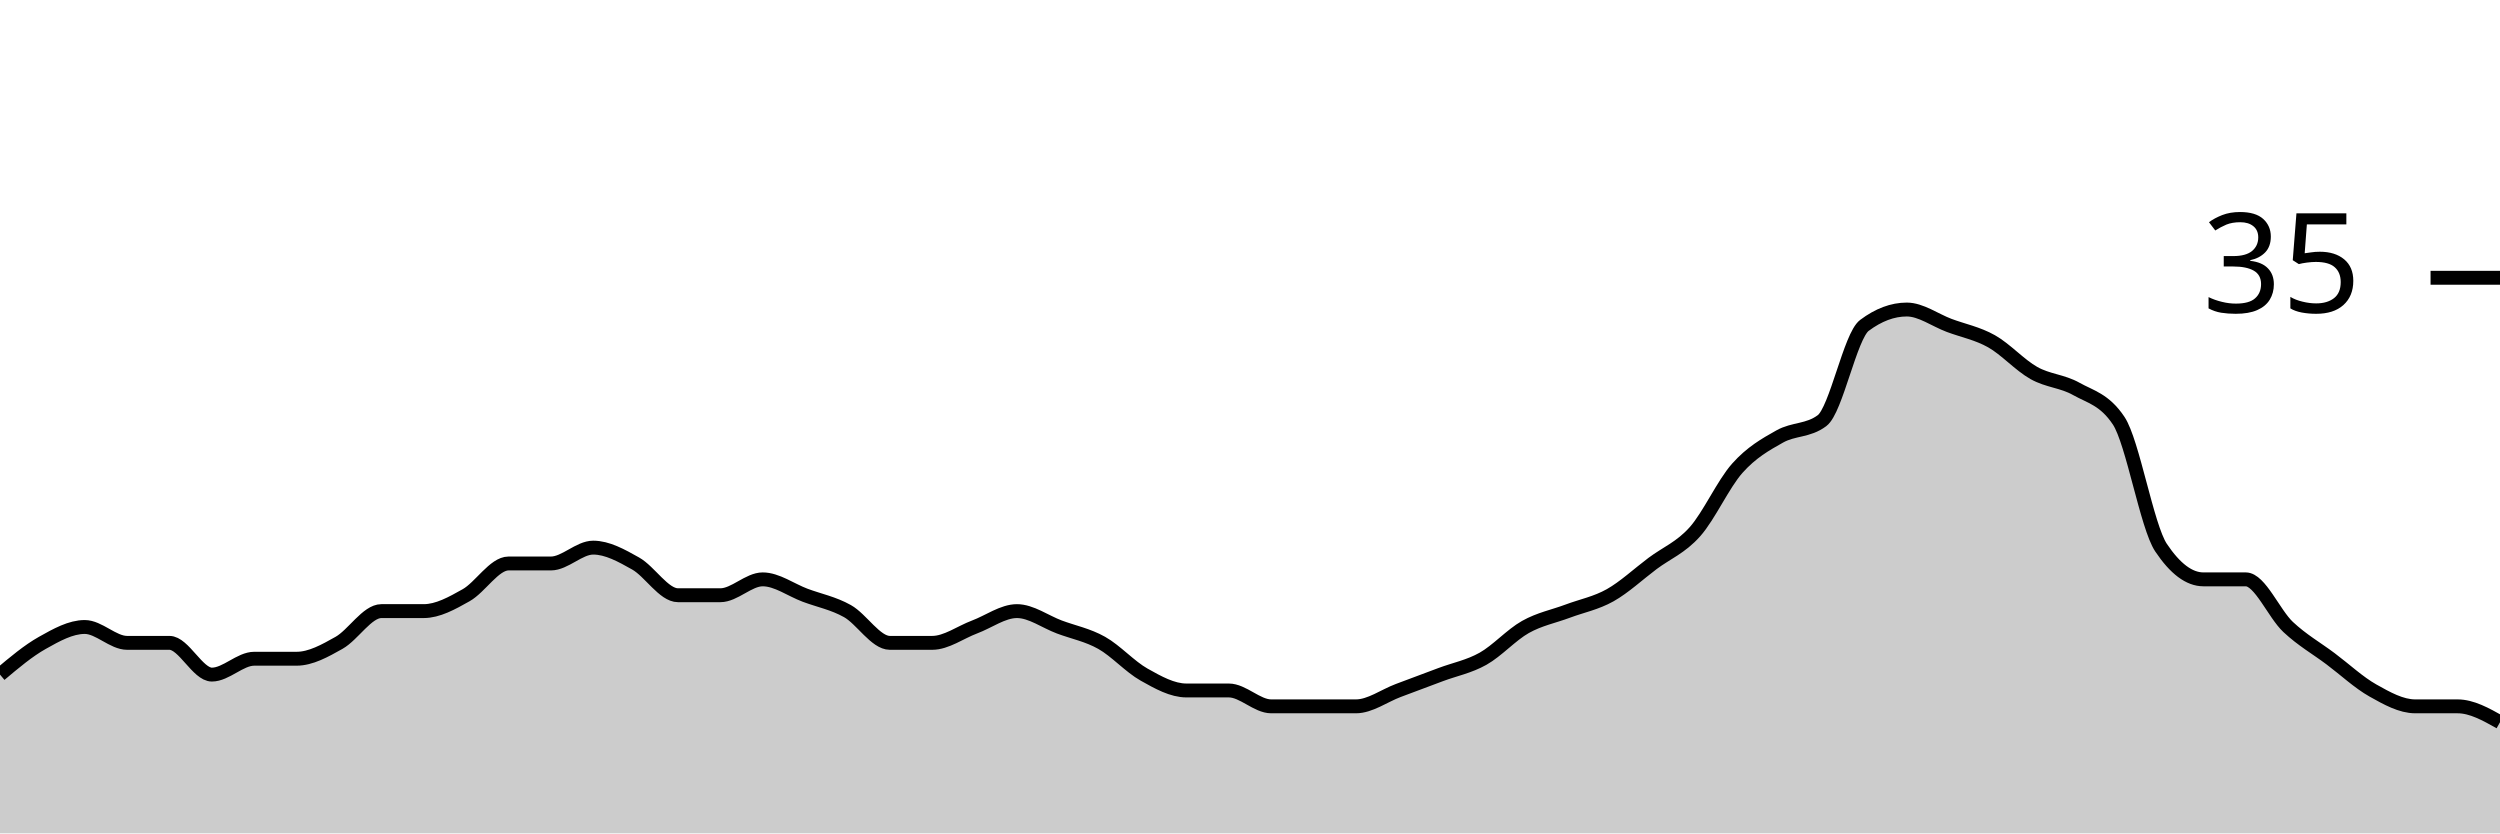
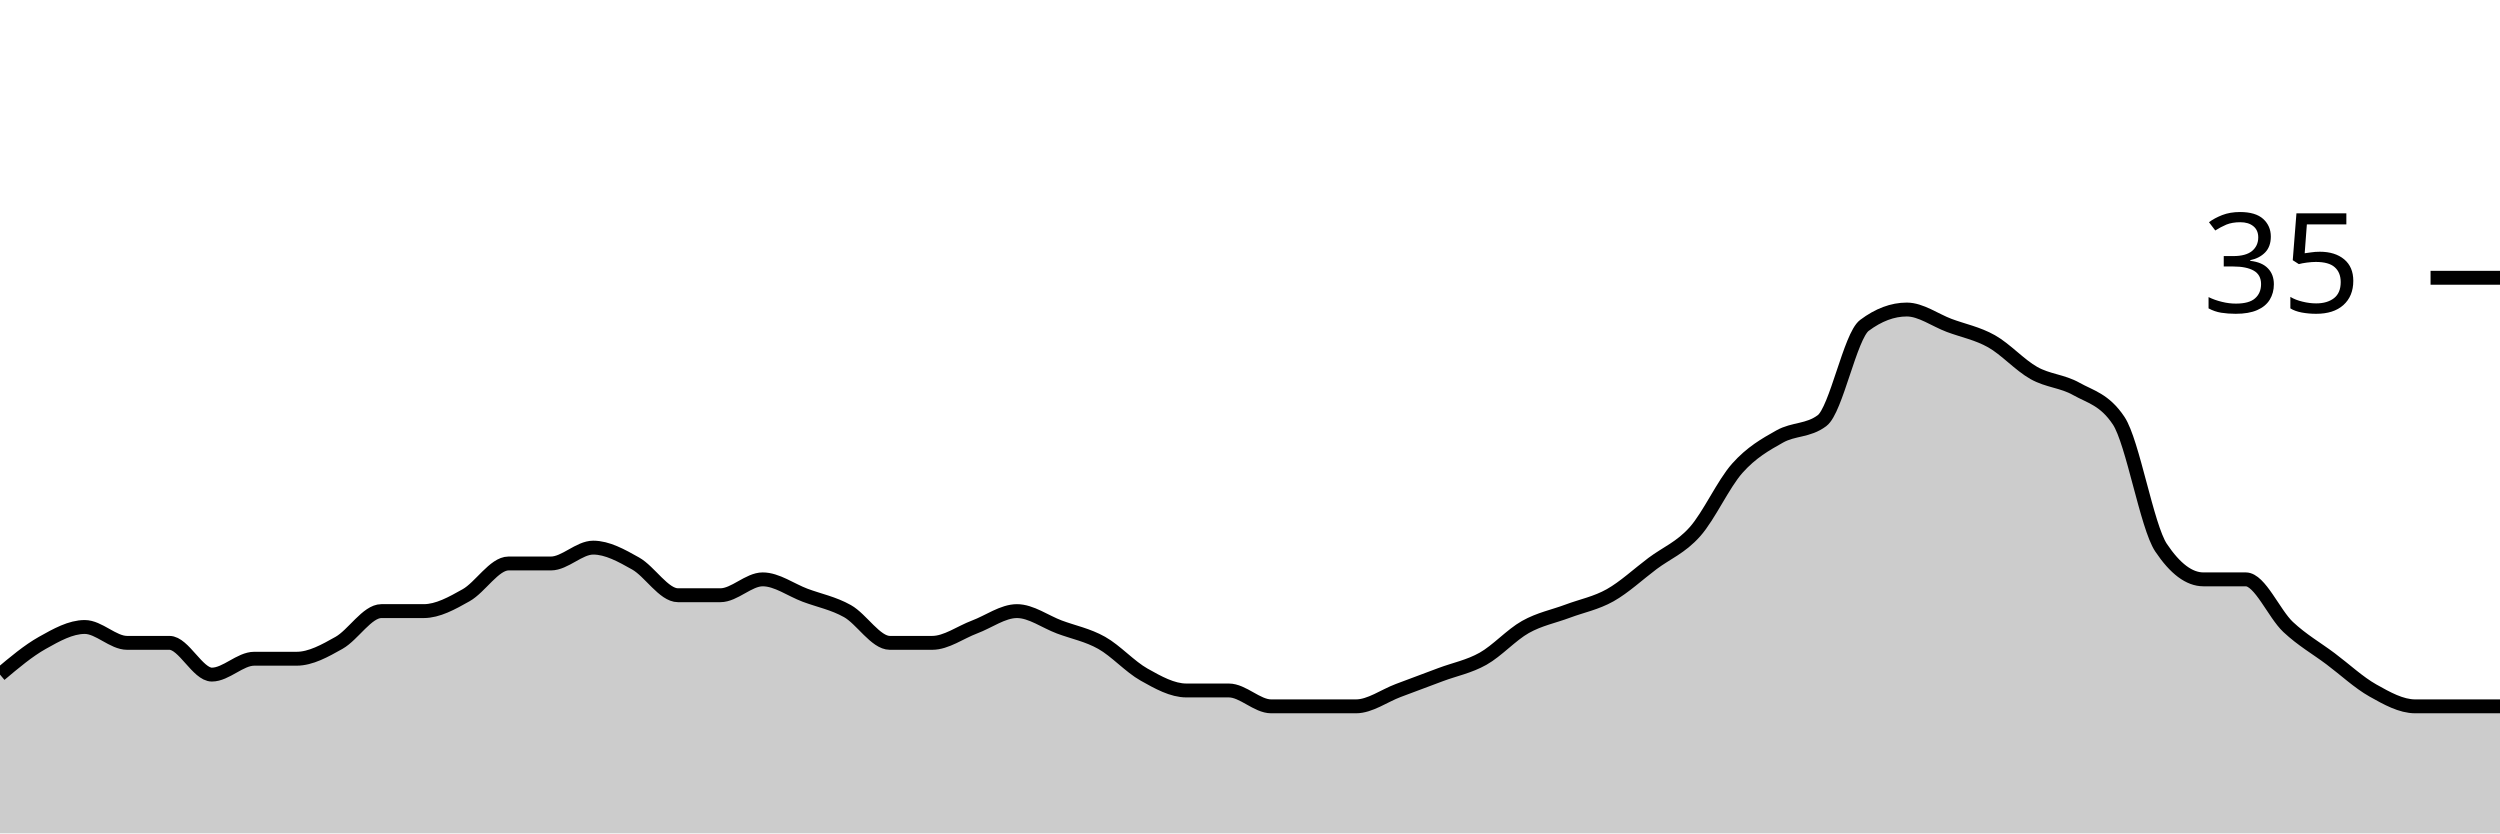
<svg xmlns="http://www.w3.org/2000/svg" viewBox="0 0 180 60">
  <g transform="translate(0,20)">
-     <path class="area" fill="rgba(0, 0, 0, 0.2)" d="M0,28.571C1.017,27.714,2.034,26.857,3.051,26.286C4.068,25.714,5.085,25.143,6.102,25.143C7.119,25.143,8.136,26.286,9.153,26.286C10.169,26.286,11.186,26.286,12.203,26.286C13.22,26.286,14.237,28.571,15.254,28.571C16.271,28.571,17.288,27.429,18.305,27.429C19.322,27.429,20.339,27.429,21.356,27.429C22.373,27.429,23.39,26.857,24.407,26.286C25.424,25.714,26.441,24,27.458,24C28.475,24,29.492,24,30.508,24C31.525,24,32.542,23.429,33.559,22.857C34.576,22.286,35.593,20.571,36.61,20.571C37.627,20.571,38.644,20.571,39.661,20.571C40.678,20.571,41.695,19.429,42.712,19.429C43.729,19.429,44.746,20,45.763,20.571C46.78,21.143,47.797,22.857,48.814,22.857C49.831,22.857,50.847,22.857,51.864,22.857C52.881,22.857,53.898,21.714,54.915,21.714C55.932,21.714,56.949,22.476,57.966,22.857C58.983,23.238,60,23.429,61.017,24C62.034,24.571,63.051,26.286,64.068,26.286C65.085,26.286,66.102,26.286,67.119,26.286C68.136,26.286,69.153,25.524,70.169,25.143C71.186,24.762,72.203,24,73.22,24C74.237,24,75.254,24.762,76.271,25.143C77.288,25.524,78.305,25.714,79.322,26.286C80.339,26.857,81.356,28,82.373,28.571C83.39,29.143,84.407,29.714,85.424,29.714C86.441,29.714,87.458,29.714,88.475,29.714C89.492,29.714,90.508,30.857,91.525,30.857C92.542,30.857,93.559,30.857,94.576,30.857C95.593,30.857,96.61,30.857,97.627,30.857C98.644,30.857,99.661,30.095,100.678,29.714C101.695,29.333,102.712,28.952,103.729,28.571C104.746,28.19,105.763,28,106.78,27.429C107.797,26.857,108.814,25.714,109.831,25.143C110.847,24.571,111.864,24.381,112.881,24C113.898,23.619,114.915,23.429,115.932,22.857C116.949,22.286,117.966,21.333,118.983,20.571C120,19.81,121.017,19.429,122.034,18.286C123.051,17.143,124.068,14.857,125.085,13.714C126.102,12.571,127.119,12,128.136,11.429C129.153,10.857,130.169,11.048,131.186,10.286C132.203,9.524,133.22,4.19,134.237,3.429C135.254,2.667,136.271,2.286,137.288,2.286C138.305,2.286,139.322,3.048,140.339,3.429C141.356,3.81,142.373,4,143.39,4.571C144.407,5.143,145.424,6.286,146.441,6.857C147.458,7.429,148.475,7.429,149.492,8C150.508,8.571,151.525,8.762,152.542,10.286C153.559,11.81,154.576,17.905,155.593,19.429C156.61,20.952,157.627,21.714,158.644,21.714C159.661,21.714,160.678,21.714,161.695,21.714C162.712,21.714,163.729,24.19,164.746,25.143C165.763,26.095,166.78,26.667,167.797,27.429C168.814,28.19,169.831,29.143,170.847,29.714C171.864,30.286,172.881,30.857,173.898,30.857C174.915,30.857,175.932,30.857,176.949,30.857C177.966,30.857,178.983,31.429,180,32L180,40C178.983,40,177.966,40,176.949,40C175.932,40,174.915,40,173.898,40C172.881,40,171.864,40,170.847,40C169.831,40,168.814,40,167.797,40C166.78,40,165.763,40,164.746,40C163.729,40,162.712,40,161.695,40C160.678,40,159.661,40,158.644,40C157.627,40,156.61,40,155.593,40C154.576,40,153.559,40,152.542,40C151.525,40,150.508,40,149.492,40C148.475,40,147.458,40,146.441,40C145.424,40,144.407,40,143.39,40C142.373,40,141.356,40,140.339,40C139.322,40,138.305,40,137.288,40C136.271,40,135.254,40,134.237,40C133.22,40,132.203,40,131.186,40C130.169,40,129.153,40,128.136,40C127.119,40,126.102,40,125.085,40C124.068,40,123.051,40,122.034,40C121.017,40,120,40,118.983,40C117.966,40,116.949,40,115.932,40C114.915,40,113.898,40,112.881,40C111.864,40,110.847,40,109.831,40C108.814,40,107.797,40,106.78,40C105.763,40,104.746,40,103.729,40C102.712,40,101.695,40,100.678,40C99.661,40,98.644,40,97.627,40C96.61,40,95.593,40,94.576,40C93.559,40,92.542,40,91.525,40C90.508,40,89.492,40,88.475,40C87.458,40,86.441,40,85.424,40C84.407,40,83.39,40,82.373,40C81.356,40,80.339,40,79.322,40C78.305,40,77.288,40,76.271,40C75.254,40,74.237,40,73.22,40C72.203,40,71.186,40,70.169,40C69.153,40,68.136,40,67.119,40C66.102,40,65.085,40,64.068,40C63.051,40,62.034,40,61.017,40C60,40,58.983,40,57.966,40C56.949,40,55.932,40,54.915,40C53.898,40,52.881,40,51.864,40C50.847,40,49.831,40,48.814,40C47.797,40,46.78,40,45.763,40C44.746,40,43.729,40,42.712,40C41.695,40,40.678,40,39.661,40C38.644,40,37.627,40,36.61,40C35.593,40,34.576,40,33.559,40C32.542,40,31.525,40,30.508,40C29.492,40,28.475,40,27.458,40C26.441,40,25.424,40,24.407,40C23.39,40,22.373,40,21.356,40C20.339,40,19.322,40,18.305,40C17.288,40,16.271,40,15.254,40C14.237,40,13.22,40,12.203,40C11.186,40,10.169,40,9.153,40C8.136,40,7.119,40,6.102,40C5.085,40,4.068,40,3.051,40C2.034,40,1.017,40,0,40Z" />
-     <path class="line" stroke="black" fill="none" d="M0,28.571C1.017,27.714,2.034,26.857,3.051,26.286C4.068,25.714,5.085,25.143,6.102,25.143C7.119,25.143,8.136,26.286,9.153,26.286C10.169,26.286,11.186,26.286,12.203,26.286C13.22,26.286,14.237,28.571,15.254,28.571C16.271,28.571,17.288,27.429,18.305,27.429C19.322,27.429,20.339,27.429,21.356,27.429C22.373,27.429,23.39,26.857,24.407,26.286C25.424,25.714,26.441,24,27.458,24C28.475,24,29.492,24,30.508,24C31.525,24,32.542,23.429,33.559,22.857C34.576,22.286,35.593,20.571,36.61,20.571C37.627,20.571,38.644,20.571,39.661,20.571C40.678,20.571,41.695,19.429,42.712,19.429C43.729,19.429,44.746,20,45.763,20.571C46.78,21.143,47.797,22.857,48.814,22.857C49.831,22.857,50.847,22.857,51.864,22.857C52.881,22.857,53.898,21.714,54.915,21.714C55.932,21.714,56.949,22.476,57.966,22.857C58.983,23.238,60,23.429,61.017,24C62.034,24.571,63.051,26.286,64.068,26.286C65.085,26.286,66.102,26.286,67.119,26.286C68.136,26.286,69.153,25.524,70.169,25.143C71.186,24.762,72.203,24,73.22,24C74.237,24,75.254,24.762,76.271,25.143C77.288,25.524,78.305,25.714,79.322,26.286C80.339,26.857,81.356,28,82.373,28.571C83.39,29.143,84.407,29.714,85.424,29.714C86.441,29.714,87.458,29.714,88.475,29.714C89.492,29.714,90.508,30.857,91.525,30.857C92.542,30.857,93.559,30.857,94.576,30.857C95.593,30.857,96.61,30.857,97.627,30.857C98.644,30.857,99.661,30.095,100.678,29.714C101.695,29.333,102.712,28.952,103.729,28.571C104.746,28.19,105.763,28,106.78,27.429C107.797,26.857,108.814,25.714,109.831,25.143C110.847,24.571,111.864,24.381,112.881,24C113.898,23.619,114.915,23.429,115.932,22.857C116.949,22.286,117.966,21.333,118.983,20.571C120,19.81,121.017,19.429,122.034,18.286C123.051,17.143,124.068,14.857,125.085,13.714C126.102,12.571,127.119,12,128.136,11.429C129.153,10.857,130.169,11.048,131.186,10.286C132.203,9.524,133.22,4.19,134.237,3.429C135.254,2.667,136.271,2.286,137.288,2.286C138.305,2.286,139.322,3.048,140.339,3.429C141.356,3.81,142.373,4,143.39,4.571C144.407,5.143,145.424,6.286,146.441,6.857C147.458,7.429,148.475,7.429,149.492,8C150.508,8.571,151.525,8.762,152.542,10.286C153.559,11.81,154.576,17.905,155.593,19.429C156.61,20.952,157.627,21.714,158.644,21.714C159.661,21.714,160.678,21.714,161.695,21.714C162.712,21.714,163.729,24.19,164.746,25.143C165.763,26.095,166.78,26.667,167.797,27.429C168.814,28.19,169.831,29.143,170.847,29.714C171.864,30.286,172.881,30.857,173.898,30.857C174.915,30.857,175.932,30.857,176.949,30.857C177.966,30.857,178.983,31.429,180,32" />
+     <path class="area" fill="rgba(0, 0, 0, 0.2)" d="M0,28.571C1.017,27.714,2.034,26.857,3.051,26.286C4.068,25.714,5.085,25.143,6.102,25.143C7.119,25.143,8.136,26.286,9.153,26.286C10.169,26.286,11.186,26.286,12.203,26.286C13.22,26.286,14.237,28.571,15.254,28.571C16.271,28.571,17.288,27.429,18.305,27.429C19.322,27.429,20.339,27.429,21.356,27.429C22.373,27.429,23.39,26.857,24.407,26.286C25.424,25.714,26.441,24,27.458,24C28.475,24,29.492,24,30.508,24C31.525,24,32.542,23.429,33.559,22.857C34.576,22.286,35.593,20.571,36.61,20.571C37.627,20.571,38.644,20.571,39.661,20.571C40.678,20.571,41.695,19.429,42.712,19.429C43.729,19.429,44.746,20,45.763,20.571C46.78,21.143,47.797,22.857,48.814,22.857C49.831,22.857,50.847,22.857,51.864,22.857C52.881,22.857,53.898,21.714,54.915,21.714C55.932,21.714,56.949,22.476,57.966,22.857C58.983,23.238,60,23.429,61.017,24C62.034,24.571,63.051,26.286,64.068,26.286C65.085,26.286,66.102,26.286,67.119,26.286C68.136,26.286,69.153,25.524,70.169,25.143C71.186,24.762,72.203,24,73.22,24C74.237,24,75.254,24.762,76.271,25.143C77.288,25.524,78.305,25.714,79.322,26.286C80.339,26.857,81.356,28,82.373,28.571C83.39,29.143,84.407,29.714,85.424,29.714C86.441,29.714,87.458,29.714,88.475,29.714C89.492,29.714,90.508,30.857,91.525,30.857C92.542,30.857,93.559,30.857,94.576,30.857C95.593,30.857,96.61,30.857,97.627,30.857C98.644,30.857,99.661,30.095,100.678,29.714C101.695,29.333,102.712,28.952,103.729,28.571C104.746,28.19,105.763,28,106.78,27.429C107.797,26.857,108.814,25.714,109.831,25.143C110.847,24.571,111.864,24.381,112.881,24C113.898,23.619,114.915,23.429,115.932,22.857C116.949,22.286,117.966,21.333,118.983,20.571C120,19.81,121.017,19.429,122.034,18.286C123.051,17.143,124.068,14.857,125.085,13.714C126.102,12.571,127.119,12,128.136,11.429C129.153,10.857,130.169,11.048,131.186,10.286C132.203,9.524,133.22,4.19,134.237,3.429C135.254,2.667,136.271,2.286,137.288,2.286C138.305,2.286,139.322,3.048,140.339,3.429C141.356,3.81,142.373,4,143.39,4.571C144.407,5.143,145.424,6.286,146.441,6.857C147.458,7.429,148.475,7.429,149.492,8C150.508,8.571,151.525,8.762,152.542,10.286C153.559,11.81,154.576,17.905,155.593,19.429C156.61,20.952,157.627,21.714,158.644,21.714C159.661,21.714,160.678,21.714,161.695,21.714C162.712,21.714,163.729,24.19,164.746,25.143C165.763,26.095,166.78,26.667,167.797,27.429C168.814,28.19,169.831,29.143,170.847,29.714C171.864,30.286,172.881,30.857,173.898,30.857C174.915,30.857,175.932,30.857,176.949,30.857C177.966,30.857,178.983,30.857,180,30.857L180,40C178.983,40,177.966,40,176.949,40C175.932,40,174.915,40,173.898,40C172.881,40,171.864,40,170.847,40C169.831,40,168.814,40,167.797,40C166.78,40,165.763,40,164.746,40C163.729,40,162.712,40,161.695,40C160.678,40,159.661,40,158.644,40C157.627,40,156.61,40,155.593,40C154.576,40,153.559,40,152.542,40C151.525,40,150.508,40,149.492,40C148.475,40,147.458,40,146.441,40C145.424,40,144.407,40,143.39,40C142.373,40,141.356,40,140.339,40C139.322,40,138.305,40,137.288,40C136.271,40,135.254,40,134.237,40C133.22,40,132.203,40,131.186,40C130.169,40,129.153,40,128.136,40C127.119,40,126.102,40,125.085,40C124.068,40,123.051,40,122.034,40C121.017,40,120,40,118.983,40C117.966,40,116.949,40,115.932,40C114.915,40,113.898,40,112.881,40C111.864,40,110.847,40,109.831,40C108.814,40,107.797,40,106.78,40C105.763,40,104.746,40,103.729,40C102.712,40,101.695,40,100.678,40C99.661,40,98.644,40,97.627,40C96.61,40,95.593,40,94.576,40C93.559,40,92.542,40,91.525,40C90.508,40,89.492,40,88.475,40C87.458,40,86.441,40,85.424,40C84.407,40,83.39,40,82.373,40C81.356,40,80.339,40,79.322,40C78.305,40,77.288,40,76.271,40C75.254,40,74.237,40,73.22,40C72.203,40,71.186,40,70.169,40C69.153,40,68.136,40,67.119,40C66.102,40,65.085,40,64.068,40C63.051,40,62.034,40,61.017,40C60,40,58.983,40,57.966,40C56.949,40,55.932,40,54.915,40C53.898,40,52.881,40,51.864,40C50.847,40,49.831,40,48.814,40C47.797,40,46.78,40,45.763,40C44.746,40,43.729,40,42.712,40C41.695,40,40.678,40,39.661,40C38.644,40,37.627,40,36.61,40C35.593,40,34.576,40,33.559,40C32.542,40,31.525,40,30.508,40C29.492,40,28.475,40,27.458,40C26.441,40,25.424,40,24.407,40C23.39,40,22.373,40,21.356,40C20.339,40,19.322,40,18.305,40C17.288,40,16.271,40,15.254,40C14.237,40,13.22,40,12.203,40C11.186,40,10.169,40,9.153,40C8.136,40,7.119,40,6.102,40C5.085,40,4.068,40,3.051,40C2.034,40,1.017,40,0,40Z" />
+     <path class="line" stroke="black" fill="none" d="M0,28.571C1.017,27.714,2.034,26.857,3.051,26.286C4.068,25.714,5.085,25.143,6.102,25.143C7.119,25.143,8.136,26.286,9.153,26.286C10.169,26.286,11.186,26.286,12.203,26.286C13.22,26.286,14.237,28.571,15.254,28.571C16.271,28.571,17.288,27.429,18.305,27.429C19.322,27.429,20.339,27.429,21.356,27.429C22.373,27.429,23.39,26.857,24.407,26.286C25.424,25.714,26.441,24,27.458,24C28.475,24,29.492,24,30.508,24C31.525,24,32.542,23.429,33.559,22.857C34.576,22.286,35.593,20.571,36.61,20.571C37.627,20.571,38.644,20.571,39.661,20.571C40.678,20.571,41.695,19.429,42.712,19.429C43.729,19.429,44.746,20,45.763,20.571C46.78,21.143,47.797,22.857,48.814,22.857C49.831,22.857,50.847,22.857,51.864,22.857C52.881,22.857,53.898,21.714,54.915,21.714C55.932,21.714,56.949,22.476,57.966,22.857C58.983,23.238,60,23.429,61.017,24C62.034,24.571,63.051,26.286,64.068,26.286C65.085,26.286,66.102,26.286,67.119,26.286C68.136,26.286,69.153,25.524,70.169,25.143C71.186,24.762,72.203,24,73.22,24C74.237,24,75.254,24.762,76.271,25.143C77.288,25.524,78.305,25.714,79.322,26.286C80.339,26.857,81.356,28,82.373,28.571C83.39,29.143,84.407,29.714,85.424,29.714C86.441,29.714,87.458,29.714,88.475,29.714C89.492,29.714,90.508,30.857,91.525,30.857C92.542,30.857,93.559,30.857,94.576,30.857C95.593,30.857,96.61,30.857,97.627,30.857C98.644,30.857,99.661,30.095,100.678,29.714C101.695,29.333,102.712,28.952,103.729,28.571C104.746,28.19,105.763,28,106.78,27.429C107.797,26.857,108.814,25.714,109.831,25.143C110.847,24.571,111.864,24.381,112.881,24C113.898,23.619,114.915,23.429,115.932,22.857C116.949,22.286,117.966,21.333,118.983,20.571C120,19.81,121.017,19.429,122.034,18.286C123.051,17.143,124.068,14.857,125.085,13.714C126.102,12.571,127.119,12,128.136,11.429C129.153,10.857,130.169,11.048,131.186,10.286C132.203,9.524,133.22,4.19,134.237,3.429C135.254,2.667,136.271,2.286,137.288,2.286C138.305,2.286,139.322,3.048,140.339,3.429C141.356,3.81,142.373,4,143.39,4.571C144.407,5.143,145.424,6.286,146.441,6.857C147.458,7.429,148.475,7.429,149.492,8C150.508,8.571,151.525,8.762,152.542,10.286C153.559,11.81,154.576,17.905,155.593,19.429C156.61,20.952,157.627,21.714,158.644,21.714C159.661,21.714,160.678,21.714,161.695,21.714C162.712,21.714,163.729,24.19,164.746,25.143C165.763,26.095,166.78,26.667,167.797,27.429C168.814,28.19,169.831,29.143,170.847,29.714C171.864,30.286,172.881,30.857,173.898,30.857C174.915,30.857,175.932,30.857,176.949,30.857C177.966,30.857,178.983,30.857,180,30.857" />
    <path class="axis-ceiling" stroke-width="1" stroke="black" fill="none" d="M175,0L180,0" />
    <text class="axis-ceiling-label" font-family="sans-serif" text-anchor="end" font-size="10px" x="170" y="2.5">35</text>
  </g>
</svg>
